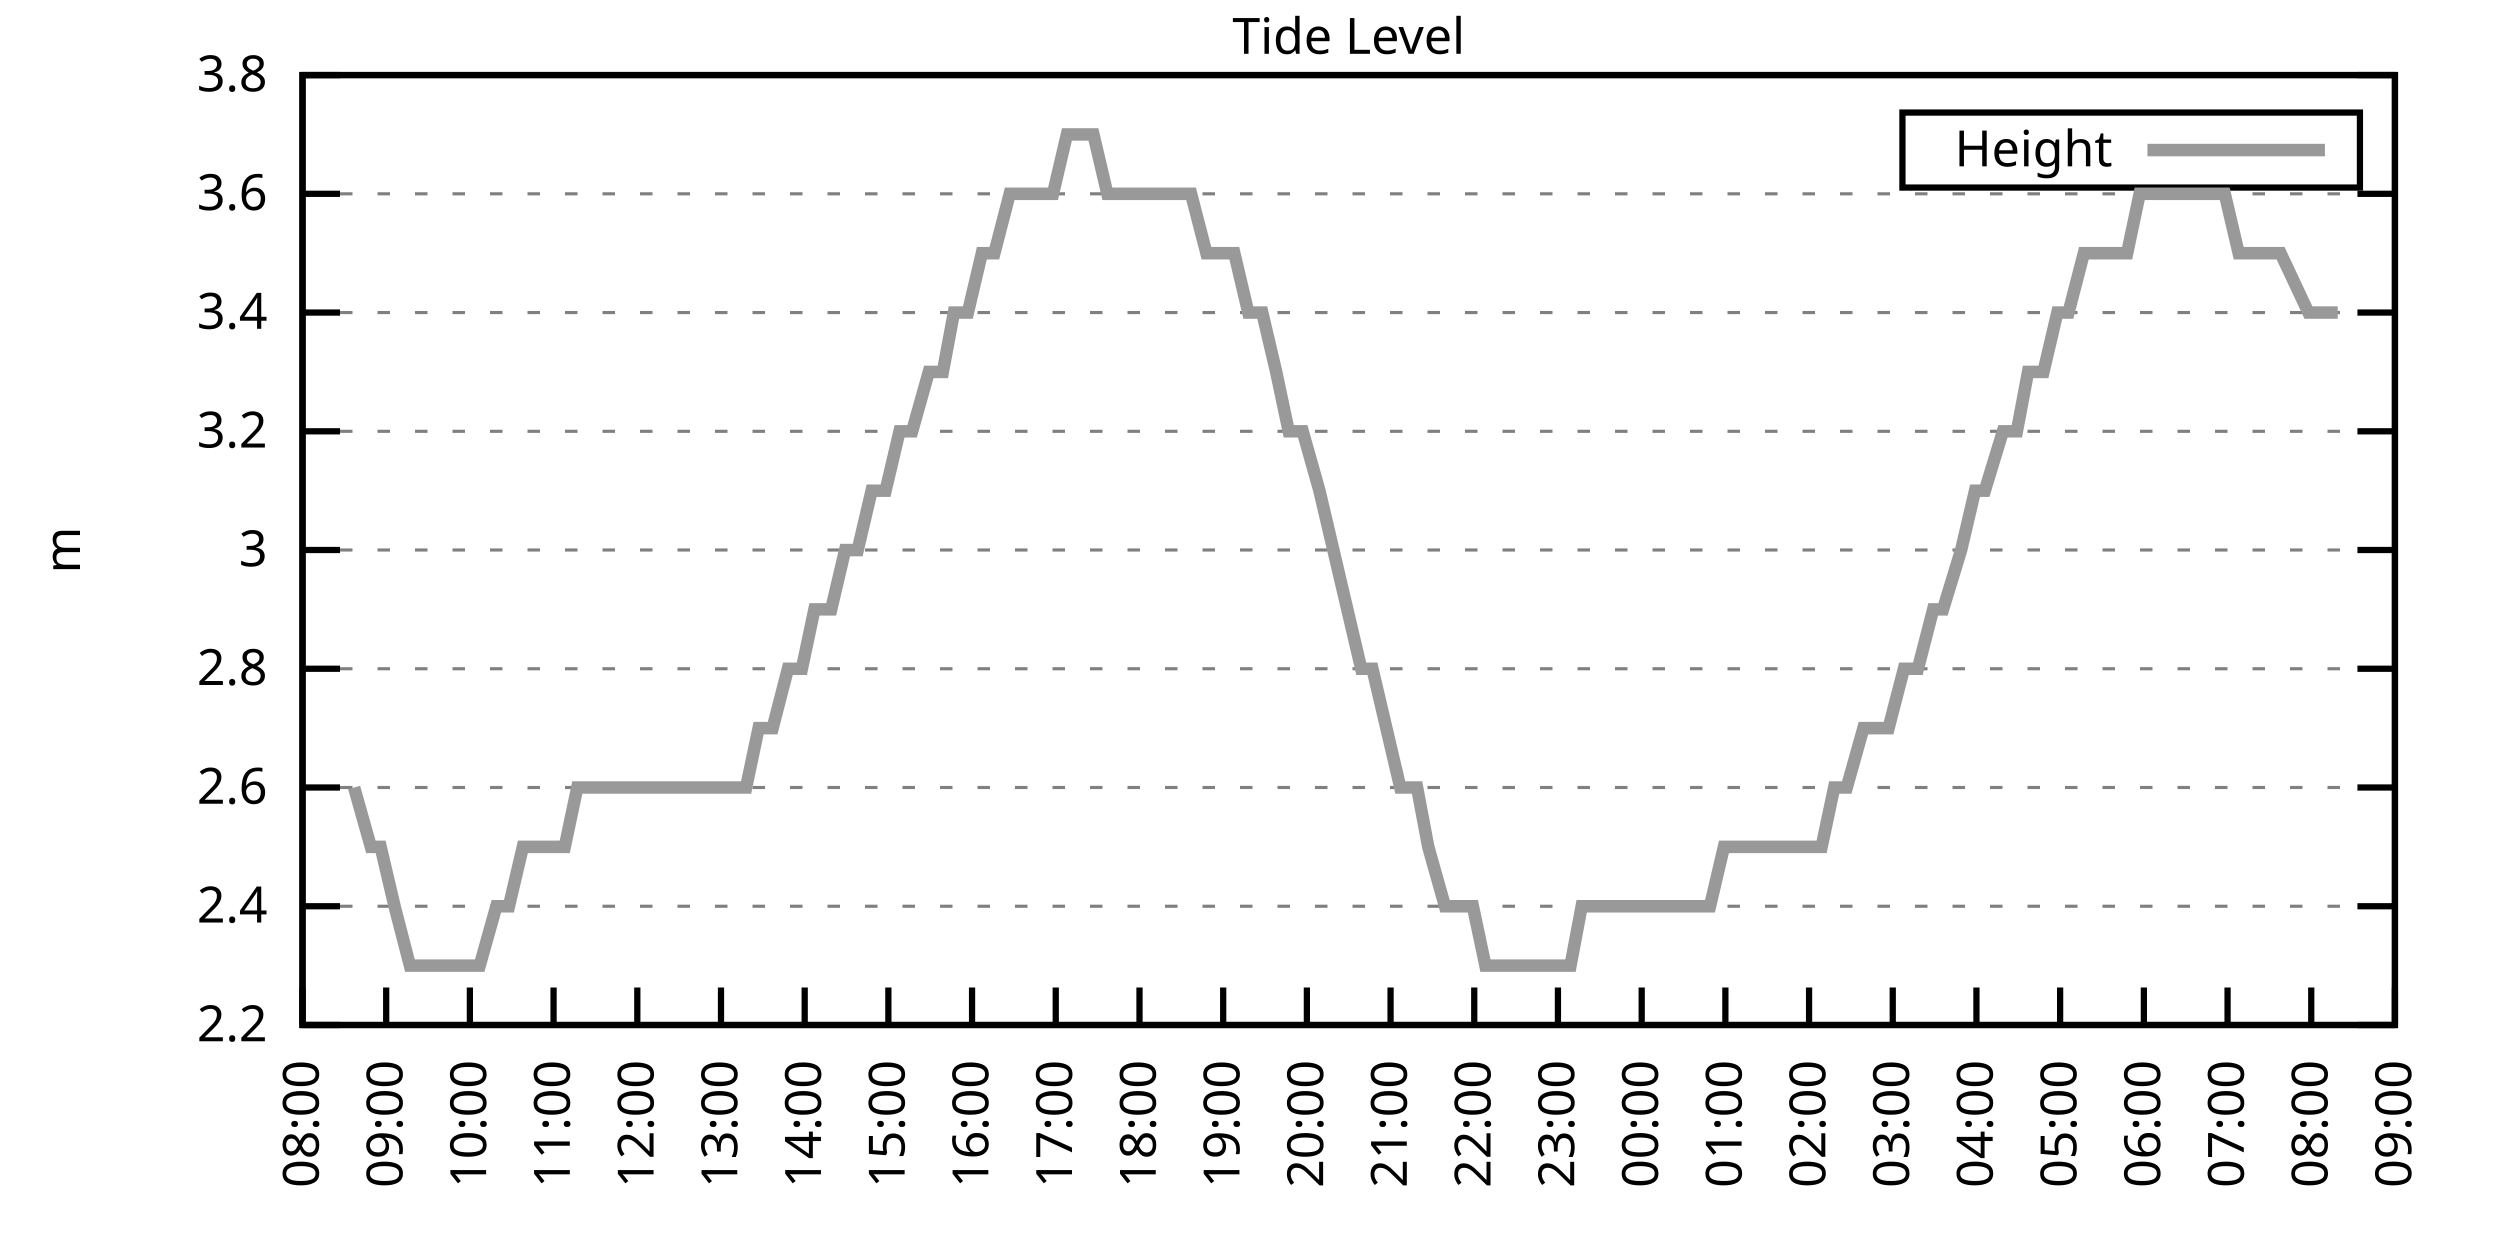
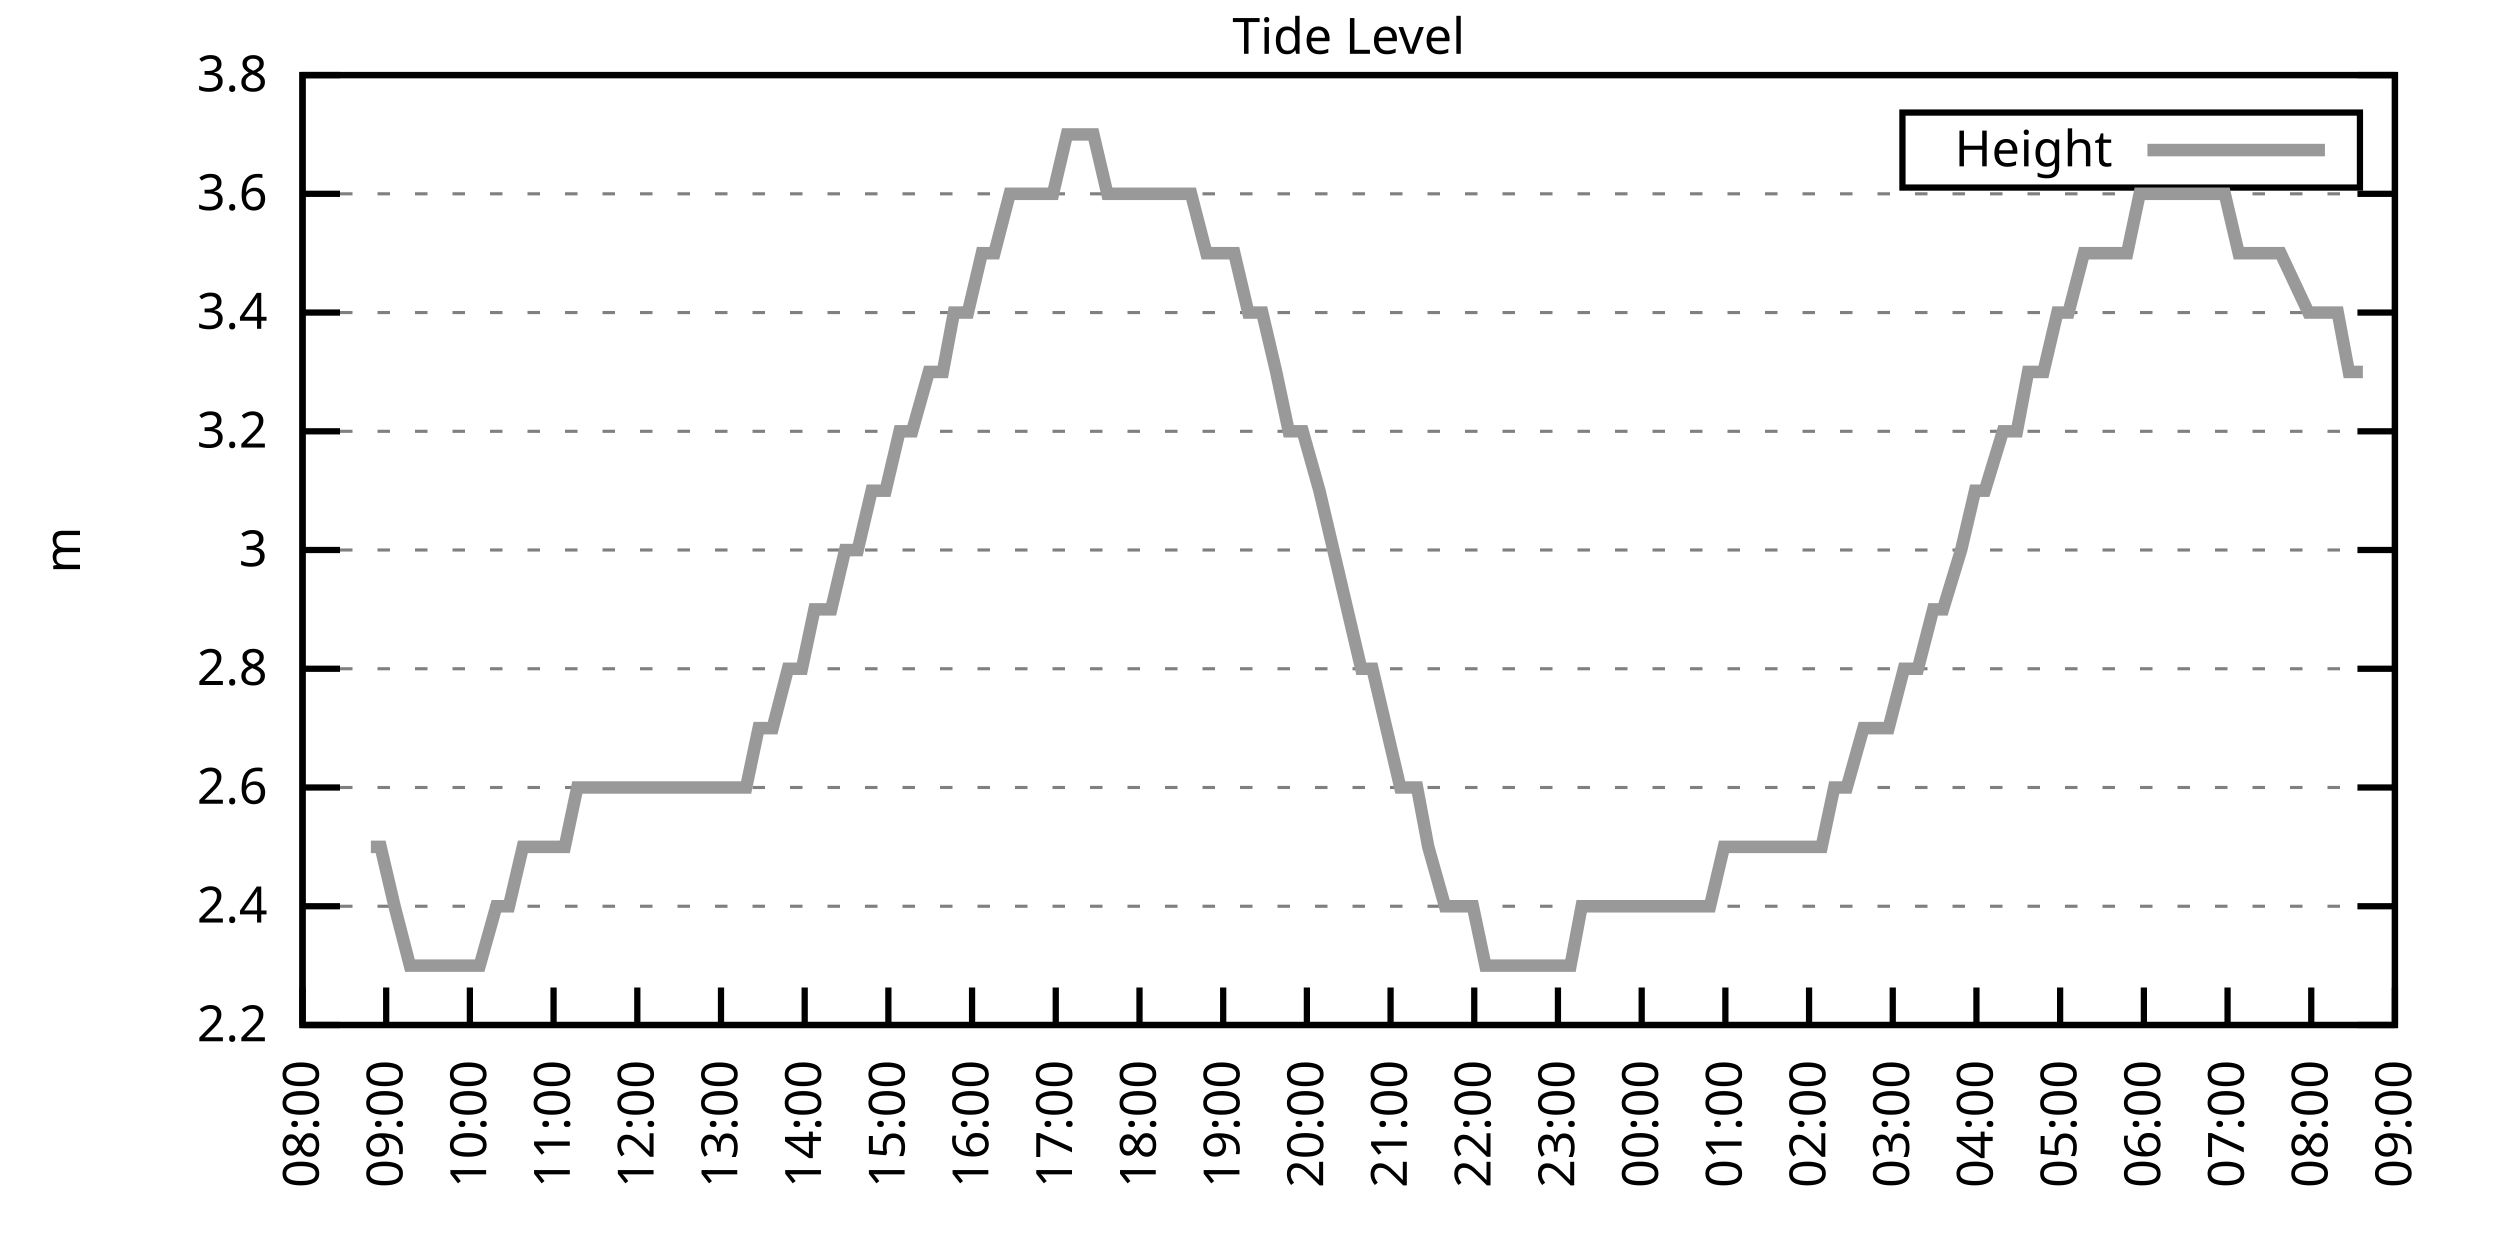
<svg xmlns="http://www.w3.org/2000/svg" xmlns:xlink="http://www.w3.org/1999/xlink" width="400" height="200" viewBox="0 0 400 200">
  <g id="gnuplot_canvas">
    <rect x="0" y="0" width="400" height="200" fill="none" />
    <defs>
      <circle id="gpDot" r="0.5" stroke-width="0.5" stroke="currentColor" />
      <path id="gpPt0" stroke-width="0.333" stroke="currentColor" d="M-1,0 h2 M0,-1 v2" />
      <path id="gpPt1" stroke-width="0.333" stroke="currentColor" d="M-1,-1 L1,1 M1,-1 L-1,1" />
      <path id="gpPt2" stroke-width="0.333" stroke="currentColor" d="M-1,0 L1,0 M0,-1 L0,1 M-1,-1 L1,1 M-1,1 L1,-1" />
      <rect id="gpPt3" stroke-width="0.333" stroke="currentColor" x="-1" y="-1" width="2" height="2" />
      <rect id="gpPt4" stroke-width="0.333" stroke="currentColor" fill="currentColor" x="-1" y="-1" width="2" height="2" />
      <circle id="gpPt5" stroke-width="0.333" stroke="currentColor" cx="0" cy="0" r="1" />
      <use xlink:href="#gpPt5" id="gpPt6" fill="currentColor" stroke="none" />
      <path id="gpPt7" stroke-width="0.333" stroke="currentColor" d="M0,-1.33 L-1.33,0.67 L1.33,0.67 z" />
      <use xlink:href="#gpPt7" id="gpPt8" fill="currentColor" stroke="none" />
      <use xlink:href="#gpPt7" id="gpPt9" stroke="currentColor" transform="rotate(180)" />
      <use xlink:href="#gpPt9" id="gpPt10" fill="currentColor" stroke="none" />
      <use xlink:href="#gpPt3" id="gpPt11" stroke="currentColor" transform="rotate(45)" />
      <use xlink:href="#gpPt11" id="gpPt12" fill="currentColor" stroke="none" />
      <path id="gpPt13" stroke-width="0.333" stroke="currentColor" d="M0,1.330 L1.265,0.411 L0.782,-1.067 L-0.782,-1.076 L-1.265,0.411 z" />
      <use xlink:href="#gpPt13" id="gpPt14" fill="currentColor" stroke="none" />
      <filter id="textbox" filterUnits="objectBoundingBox" x="0" y="0" height="1" width="1">
        <feFlood flood-color="white" flood-opacity="1" result="bgnd" />
        <feComposite in="SourceGraphic" in2="bgnd" operator="atop" />
      </filter>
      <filter id="greybox" filterUnits="objectBoundingBox" x="0" y="0" height="1" width="1">
        <feFlood flood-color="lightgrey" flood-opacity="1" result="grey" />
        <feComposite in="SourceGraphic" in2="grey" operator="atop" />
      </filter>
    </defs>
    <g fill="none" color="white" stroke="currentColor" stroke-width="1.00" stroke-linecap="butt" stroke-linejoin="miter">
</g>
    <g fill="none" color="black" stroke="currentColor" stroke-width="1.00" stroke-linecap="butt" stroke-linejoin="miter">
      <g stroke="none" shape-rendering="crispEdges">
        <polygon fill="rgb(255, 255, 255)" points="48.40,164.00 383.18,164.00 383.18,12.02 48.40,12.02 " />
      </g>
    </g>
    <g fill="none" color="black" stroke="currentColor" stroke-width="1.00" stroke-linecap="butt" stroke-linejoin="miter">
</g>
    <g fill="none" color="black" stroke="black" stroke-width="0.50" stroke-linecap="butt" stroke-linejoin="miter">
</g>
    <g fill="none" color="gray" stroke="currentColor" stroke-width="0.50" stroke-linecap="butt" stroke-linejoin="miter">
      <path stroke="gray" stroke-dasharray="2,4" class="gridline" d="M48.40,164.00 L383.19,164.00  " />
    </g>
    <g fill="none" color="gray" stroke="gray" stroke-width="1.00" stroke-linecap="butt" stroke-linejoin="miter">
</g>
    <g fill="none" color="black" stroke="currentColor" stroke-width="1.00" stroke-linecap="butt" stroke-linejoin="miter">
      <path stroke="black" d="M48.40,164.00 L54.40,164.00 M383.19,164.00 L377.19,164.00  " />
      <g transform="translate(42.80,166.60)" stroke="none" fill="black" font-family="Sans" font-size="8.00" text-anchor="end">
        <text>
          <tspan font-family="Sans"> 2.2</tspan>
        </text>
      </g>
    </g>
    <g fill="none" color="black" stroke="currentColor" stroke-width="1.00" stroke-linecap="butt" stroke-linejoin="miter">
</g>
    <g fill="none" color="black" stroke="black" stroke-width="0.50" stroke-linecap="butt" stroke-linejoin="miter">
</g>
    <g fill="none" color="gray" stroke="currentColor" stroke-width="0.50" stroke-linecap="butt" stroke-linejoin="miter">
      <path stroke="gray" stroke-dasharray="2,4" class="gridline" d="M48.40,145.00 L383.19,145.00  " />
    </g>
    <g fill="none" color="gray" stroke="gray" stroke-width="1.00" stroke-linecap="butt" stroke-linejoin="miter">
</g>
    <g fill="none" color="black" stroke="currentColor" stroke-width="1.00" stroke-linecap="butt" stroke-linejoin="miter">
      <path stroke="black" d="M48.40,145.00 L54.40,145.00 M383.19,145.00 L377.19,145.00  " />
      <g transform="translate(42.80,147.60)" stroke="none" fill="black" font-family="Sans" font-size="8.00" text-anchor="end">
        <text>
          <tspan font-family="Sans"> 2.4</tspan>
        </text>
      </g>
    </g>
    <g fill="none" color="black" stroke="currentColor" stroke-width="1.00" stroke-linecap="butt" stroke-linejoin="miter">
</g>
    <g fill="none" color="black" stroke="black" stroke-width="0.50" stroke-linecap="butt" stroke-linejoin="miter">
</g>
    <g fill="none" color="gray" stroke="currentColor" stroke-width="0.50" stroke-linecap="butt" stroke-linejoin="miter">
      <path stroke="gray" stroke-dasharray="2,4" class="gridline" d="M48.40,126.00 L383.19,126.00  " />
    </g>
    <g fill="none" color="gray" stroke="gray" stroke-width="1.00" stroke-linecap="butt" stroke-linejoin="miter">
</g>
    <g fill="none" color="black" stroke="currentColor" stroke-width="1.00" stroke-linecap="butt" stroke-linejoin="miter">
      <path stroke="black" d="M48.40,126.00 L54.40,126.00 M383.19,126.00 L377.19,126.00  " />
      <g transform="translate(42.80,128.60)" stroke="none" fill="black" font-family="Sans" font-size="8.00" text-anchor="end">
        <text>
          <tspan font-family="Sans"> 2.6</tspan>
        </text>
      </g>
    </g>
    <g fill="none" color="black" stroke="currentColor" stroke-width="1.00" stroke-linecap="butt" stroke-linejoin="miter">
</g>
    <g fill="none" color="black" stroke="black" stroke-width="0.50" stroke-linecap="butt" stroke-linejoin="miter">
</g>
    <g fill="none" color="gray" stroke="currentColor" stroke-width="0.50" stroke-linecap="butt" stroke-linejoin="miter">
      <path stroke="gray" stroke-dasharray="2,4" class="gridline" d="M48.40,107.00 L383.19,107.00  " />
    </g>
    <g fill="none" color="gray" stroke="gray" stroke-width="1.00" stroke-linecap="butt" stroke-linejoin="miter">
</g>
    <g fill="none" color="black" stroke="currentColor" stroke-width="1.00" stroke-linecap="butt" stroke-linejoin="miter">
      <path stroke="black" d="M48.40,107.00 L54.40,107.00 M383.19,107.00 L377.19,107.00  " />
      <g transform="translate(42.80,109.60)" stroke="none" fill="black" font-family="Sans" font-size="8.00" text-anchor="end">
        <text>
          <tspan font-family="Sans"> 2.8</tspan>
        </text>
      </g>
    </g>
    <g fill="none" color="black" stroke="currentColor" stroke-width="1.00" stroke-linecap="butt" stroke-linejoin="miter">
</g>
    <g fill="none" color="black" stroke="black" stroke-width="0.50" stroke-linecap="butt" stroke-linejoin="miter">
</g>
    <g fill="none" color="gray" stroke="currentColor" stroke-width="0.50" stroke-linecap="butt" stroke-linejoin="miter">
      <path stroke="gray" stroke-dasharray="2,4" class="gridline" d="M48.40,88.00 L383.19,88.00  " />
    </g>
    <g fill="none" color="gray" stroke="gray" stroke-width="1.00" stroke-linecap="butt" stroke-linejoin="miter">
</g>
    <g fill="none" color="black" stroke="currentColor" stroke-width="1.00" stroke-linecap="butt" stroke-linejoin="miter">
      <path stroke="black" d="M48.40,88.00 L54.40,88.00 M383.19,88.00 L377.19,88.00  " />
      <g transform="translate(42.80,90.60)" stroke="none" fill="black" font-family="Sans" font-size="8.00" text-anchor="end">
        <text>
          <tspan font-family="Sans"> 3</tspan>
        </text>
      </g>
    </g>
    <g fill="none" color="black" stroke="currentColor" stroke-width="1.00" stroke-linecap="butt" stroke-linejoin="miter">
</g>
    <g fill="none" color="black" stroke="black" stroke-width="0.50" stroke-linecap="butt" stroke-linejoin="miter">
</g>
    <g fill="none" color="gray" stroke="currentColor" stroke-width="0.50" stroke-linecap="butt" stroke-linejoin="miter">
      <path stroke="gray" stroke-dasharray="2,4" class="gridline" d="M48.40,69.01 L383.19,69.01  " />
    </g>
    <g fill="none" color="gray" stroke="gray" stroke-width="1.00" stroke-linecap="butt" stroke-linejoin="miter">
</g>
    <g fill="none" color="black" stroke="currentColor" stroke-width="1.00" stroke-linecap="butt" stroke-linejoin="miter">
      <path stroke="black" d="M48.40,69.01 L54.40,69.01 M383.19,69.01 L377.19,69.01  " />
      <g transform="translate(42.80,71.61)" stroke="none" fill="black" font-family="Sans" font-size="8.00" text-anchor="end">
        <text>
          <tspan font-family="Sans"> 3.2</tspan>
        </text>
      </g>
    </g>
    <g fill="none" color="black" stroke="currentColor" stroke-width="1.00" stroke-linecap="butt" stroke-linejoin="miter">
</g>
    <g fill="none" color="black" stroke="black" stroke-width="0.50" stroke-linecap="butt" stroke-linejoin="miter">
</g>
    <g fill="none" color="gray" stroke="currentColor" stroke-width="0.50" stroke-linecap="butt" stroke-linejoin="miter">
      <path stroke="gray" stroke-dasharray="2,4" class="gridline" d="M48.40,50.01 L383.19,50.01  " />
    </g>
    <g fill="none" color="gray" stroke="gray" stroke-width="1.00" stroke-linecap="butt" stroke-linejoin="miter">
</g>
    <g fill="none" color="black" stroke="currentColor" stroke-width="1.00" stroke-linecap="butt" stroke-linejoin="miter">
      <path stroke="black" d="M48.40,50.01 L54.40,50.01 M383.19,50.01 L377.19,50.01  " />
      <g transform="translate(42.80,52.61)" stroke="none" fill="black" font-family="Sans" font-size="8.00" text-anchor="end">
        <text>
          <tspan font-family="Sans"> 3.4</tspan>
        </text>
      </g>
    </g>
    <g fill="none" color="black" stroke="currentColor" stroke-width="1.00" stroke-linecap="butt" stroke-linejoin="miter">
</g>
    <g fill="none" color="black" stroke="black" stroke-width="0.50" stroke-linecap="butt" stroke-linejoin="miter">
</g>
    <g fill="none" color="gray" stroke="currentColor" stroke-width="0.50" stroke-linecap="butt" stroke-linejoin="miter">
      <path stroke="gray" stroke-dasharray="2,4" class="gridline" d="M48.40,31.01 L383.19,31.01  " />
    </g>
    <g fill="none" color="gray" stroke="gray" stroke-width="1.00" stroke-linecap="butt" stroke-linejoin="miter">
</g>
    <g fill="none" color="black" stroke="currentColor" stroke-width="1.00" stroke-linecap="butt" stroke-linejoin="miter">
      <path stroke="black" d="M48.40,31.01 L54.40,31.01 M383.19,31.01 L377.19,31.01  " />
      <g transform="translate(42.80,33.61)" stroke="none" fill="black" font-family="Sans" font-size="8.00" text-anchor="end">
        <text>
          <tspan font-family="Sans"> 3.6</tspan>
        </text>
      </g>
    </g>
    <g fill="none" color="black" stroke="currentColor" stroke-width="1.00" stroke-linecap="butt" stroke-linejoin="miter">
</g>
    <g fill="none" color="black" stroke="black" stroke-width="0.50" stroke-linecap="butt" stroke-linejoin="miter">
</g>
    <g fill="none" color="gray" stroke="currentColor" stroke-width="0.50" stroke-linecap="butt" stroke-linejoin="miter">
      <path stroke="gray" stroke-dasharray="2,4" class="gridline" d="M48.40,12.01 L383.19,12.01  " />
    </g>
    <g fill="none" color="gray" stroke="gray" stroke-width="1.00" stroke-linecap="butt" stroke-linejoin="miter">
</g>
    <g fill="none" color="black" stroke="currentColor" stroke-width="1.00" stroke-linecap="butt" stroke-linejoin="miter">
      <path stroke="black" d="M48.40,12.01 L54.40,12.01 M383.19,12.01 L377.19,12.01  " />
      <g transform="translate(42.80,14.61)" stroke="none" fill="black" font-family="Sans" font-size="8.00" text-anchor="end">
        <text>
          <tspan font-family="Sans"> 3.8</tspan>
        </text>
      </g>
    </g>
    <g fill="none" color="black" stroke="currentColor" stroke-width="1.00" stroke-linecap="butt" stroke-linejoin="miter">
      <path stroke="black" d="M48.40,164.00 L48.40,158.00  " />
      <g transform="translate(51.00,169.60) rotate(270.00)" stroke="none" fill="black" font-family="Sans" font-size="8.00" text-anchor="end">
        <text>
          <tspan font-family="Sans">08:00</tspan>
        </text>
      </g>
    </g>
    <g fill="none" color="black" stroke="currentColor" stroke-width="1.00" stroke-linecap="butt" stroke-linejoin="miter">
      <path stroke="black" d="M61.79,164.00 L61.79,158.00  " />
      <g transform="translate(64.39,169.60) rotate(270.00)" stroke="none" fill="black" font-family="Sans" font-size="8.00" text-anchor="end">
        <text>
          <tspan font-family="Sans">09:00</tspan>
        </text>
      </g>
    </g>
    <g fill="none" color="black" stroke="currentColor" stroke-width="1.00" stroke-linecap="butt" stroke-linejoin="miter">
      <path stroke="black" d="M75.18,164.00 L75.18,158.00  " />
      <g transform="translate(77.78,169.60) rotate(270.00)" stroke="none" fill="black" font-family="Sans" font-size="8.00" text-anchor="end">
        <text>
          <tspan font-family="Sans">10:00</tspan>
        </text>
      </g>
    </g>
    <g fill="none" color="black" stroke="currentColor" stroke-width="1.00" stroke-linecap="butt" stroke-linejoin="miter">
      <path stroke="black" d="M88.57,164.00 L88.57,158.00  " />
      <g transform="translate(91.17,169.60) rotate(270.00)" stroke="none" fill="black" font-family="Sans" font-size="8.00" text-anchor="end">
        <text>
          <tspan font-family="Sans">11:00</tspan>
        </text>
      </g>
    </g>
    <g fill="none" color="black" stroke="currentColor" stroke-width="1.00" stroke-linecap="butt" stroke-linejoin="miter">
      <path stroke="black" d="M101.97,164.00 L101.97,158.00  " />
      <g transform="translate(104.57,169.60) rotate(270.00)" stroke="none" fill="black" font-family="Sans" font-size="8.00" text-anchor="end">
        <text>
          <tspan font-family="Sans">12:00</tspan>
        </text>
      </g>
    </g>
    <g fill="none" color="black" stroke="currentColor" stroke-width="1.00" stroke-linecap="butt" stroke-linejoin="miter">
      <path stroke="black" d="M115.36,164.00 L115.36,158.00  " />
      <g transform="translate(117.96,169.60) rotate(270.00)" stroke="none" fill="black" font-family="Sans" font-size="8.00" text-anchor="end">
        <text>
          <tspan font-family="Sans">13:00</tspan>
        </text>
      </g>
    </g>
    <g fill="none" color="black" stroke="currentColor" stroke-width="1.00" stroke-linecap="butt" stroke-linejoin="miter">
      <path stroke="black" d="M128.75,164.00 L128.75,158.00  " />
      <g transform="translate(131.35,169.60) rotate(270.00)" stroke="none" fill="black" font-family="Sans" font-size="8.00" text-anchor="end">
        <text>
          <tspan font-family="Sans">14:00</tspan>
        </text>
      </g>
    </g>
    <g fill="none" color="black" stroke="currentColor" stroke-width="1.00" stroke-linecap="butt" stroke-linejoin="miter">
      <path stroke="black" d="M142.14,164.00 L142.14,158.00  " />
      <g transform="translate(144.74,169.60) rotate(270.00)" stroke="none" fill="black" font-family="Sans" font-size="8.00" text-anchor="end">
        <text>
          <tspan font-family="Sans">15:00</tspan>
        </text>
      </g>
    </g>
    <g fill="none" color="black" stroke="currentColor" stroke-width="1.00" stroke-linecap="butt" stroke-linejoin="miter">
      <path stroke="black" d="M155.53,164.00 L155.53,158.00  " />
      <g transform="translate(158.13,169.60) rotate(270.00)" stroke="none" fill="black" font-family="Sans" font-size="8.00" text-anchor="end">
        <text>
          <tspan font-family="Sans">16:00</tspan>
        </text>
      </g>
    </g>
    <g fill="none" color="black" stroke="currentColor" stroke-width="1.00" stroke-linecap="butt" stroke-linejoin="miter">
      <path stroke="black" d="M168.92,164.00 L168.92,158.00  " />
      <g transform="translate(171.52,169.60) rotate(270.00)" stroke="none" fill="black" font-family="Sans" font-size="8.00" text-anchor="end">
        <text>
          <tspan font-family="Sans">17:00</tspan>
        </text>
      </g>
    </g>
    <g fill="none" color="black" stroke="currentColor" stroke-width="1.00" stroke-linecap="butt" stroke-linejoin="miter">
      <path stroke="black" d="M182.32,164.00 L182.32,158.00  " />
      <g transform="translate(184.92,169.60) rotate(270.00)" stroke="none" fill="black" font-family="Sans" font-size="8.00" text-anchor="end">
        <text>
          <tspan font-family="Sans">18:00</tspan>
        </text>
      </g>
    </g>
    <g fill="none" color="black" stroke="currentColor" stroke-width="1.00" stroke-linecap="butt" stroke-linejoin="miter">
      <path stroke="black" d="M195.71,164.00 L195.71,158.00  " />
      <g transform="translate(198.31,169.60) rotate(270.00)" stroke="none" fill="black" font-family="Sans" font-size="8.00" text-anchor="end">
        <text>
          <tspan font-family="Sans">19:00</tspan>
        </text>
      </g>
    </g>
    <g fill="none" color="black" stroke="currentColor" stroke-width="1.00" stroke-linecap="butt" stroke-linejoin="miter">
      <path stroke="black" d="M209.10,164.00 L209.10,158.00  " />
      <g transform="translate(211.70,169.60) rotate(270.00)" stroke="none" fill="black" font-family="Sans" font-size="8.00" text-anchor="end">
        <text>
          <tspan font-family="Sans">20:00</tspan>
        </text>
      </g>
    </g>
    <g fill="none" color="black" stroke="currentColor" stroke-width="1.00" stroke-linecap="butt" stroke-linejoin="miter">
      <path stroke="black" d="M222.49,164.00 L222.49,158.00  " />
      <g transform="translate(225.09,169.60) rotate(270.00)" stroke="none" fill="black" font-family="Sans" font-size="8.00" text-anchor="end">
        <text>
          <tspan font-family="Sans">21:00</tspan>
        </text>
      </g>
    </g>
    <g fill="none" color="black" stroke="currentColor" stroke-width="1.00" stroke-linecap="butt" stroke-linejoin="miter">
      <path stroke="black" d="M235.88,164.00 L235.88,158.00  " />
      <g transform="translate(238.48,169.60) rotate(270.00)" stroke="none" fill="black" font-family="Sans" font-size="8.00" text-anchor="end">
        <text>
          <tspan font-family="Sans">22:00</tspan>
        </text>
      </g>
    </g>
    <g fill="none" color="black" stroke="currentColor" stroke-width="1.00" stroke-linecap="butt" stroke-linejoin="miter">
      <path stroke="black" d="M249.27,164.00 L249.27,158.00  " />
      <g transform="translate(251.87,169.60) rotate(270.00)" stroke="none" fill="black" font-family="Sans" font-size="8.00" text-anchor="end">
        <text>
          <tspan font-family="Sans">23:00</tspan>
        </text>
      </g>
    </g>
    <g fill="none" color="black" stroke="currentColor" stroke-width="1.00" stroke-linecap="butt" stroke-linejoin="miter">
      <path stroke="black" d="M262.67,164.00 L262.67,158.00  " />
      <g transform="translate(265.27,169.60) rotate(270.00)" stroke="none" fill="black" font-family="Sans" font-size="8.00" text-anchor="end">
        <text>
          <tspan font-family="Sans">00:00</tspan>
        </text>
      </g>
    </g>
    <g fill="none" color="black" stroke="currentColor" stroke-width="1.00" stroke-linecap="butt" stroke-linejoin="miter">
      <path stroke="black" d="M276.06,164.00 L276.06,158.00  " />
      <g transform="translate(278.66,169.60) rotate(270.00)" stroke="none" fill="black" font-family="Sans" font-size="8.00" text-anchor="end">
        <text>
          <tspan font-family="Sans">01:00</tspan>
        </text>
      </g>
    </g>
    <g fill="none" color="black" stroke="currentColor" stroke-width="1.00" stroke-linecap="butt" stroke-linejoin="miter">
      <path stroke="black" d="M289.45,164.00 L289.45,158.00  " />
      <g transform="translate(292.05,169.60) rotate(270.00)" stroke="none" fill="black" font-family="Sans" font-size="8.00" text-anchor="end">
        <text>
          <tspan font-family="Sans">02:00</tspan>
        </text>
      </g>
    </g>
    <g fill="none" color="black" stroke="currentColor" stroke-width="1.00" stroke-linecap="butt" stroke-linejoin="miter">
      <path stroke="black" d="M302.84,164.00 L302.84,158.00  " />
      <g transform="translate(305.44,169.60) rotate(270.00)" stroke="none" fill="black" font-family="Sans" font-size="8.00" text-anchor="end">
        <text>
          <tspan font-family="Sans">03:00</tspan>
        </text>
      </g>
    </g>
    <g fill="none" color="black" stroke="currentColor" stroke-width="1.00" stroke-linecap="butt" stroke-linejoin="miter">
      <path stroke="black" d="M316.23,164.00 L316.23,158.00  " />
      <g transform="translate(318.83,169.60) rotate(270.00)" stroke="none" fill="black" font-family="Sans" font-size="8.00" text-anchor="end">
        <text>
          <tspan font-family="Sans">04:00</tspan>
        </text>
      </g>
    </g>
    <g fill="none" color="black" stroke="currentColor" stroke-width="1.00" stroke-linecap="butt" stroke-linejoin="miter">
      <path stroke="black" d="M329.62,164.00 L329.62,158.00  " />
      <g transform="translate(332.22,169.60) rotate(270.00)" stroke="none" fill="black" font-family="Sans" font-size="8.00" text-anchor="end">
        <text>
          <tspan font-family="Sans">05:00</tspan>
        </text>
      </g>
    </g>
    <g fill="none" color="black" stroke="currentColor" stroke-width="1.00" stroke-linecap="butt" stroke-linejoin="miter">
      <path stroke="black" d="M343.02,164.00 L343.02,158.00  " />
      <g transform="translate(345.62,169.60) rotate(270.00)" stroke="none" fill="black" font-family="Sans" font-size="8.00" text-anchor="end">
        <text>
          <tspan font-family="Sans">06:00</tspan>
        </text>
      </g>
    </g>
    <g fill="none" color="black" stroke="currentColor" stroke-width="1.00" stroke-linecap="butt" stroke-linejoin="miter">
      <path stroke="black" d="M356.41,164.00 L356.41,158.00  " />
      <g transform="translate(359.01,169.60) rotate(270.00)" stroke="none" fill="black" font-family="Sans" font-size="8.00" text-anchor="end">
        <text>
          <tspan font-family="Sans">07:00</tspan>
        </text>
      </g>
    </g>
    <g fill="none" color="black" stroke="currentColor" stroke-width="1.00" stroke-linecap="butt" stroke-linejoin="miter">
      <path stroke="black" d="M369.80,164.00 L369.80,158.00  " />
      <g transform="translate(372.40,169.60) rotate(270.00)" stroke="none" fill="black" font-family="Sans" font-size="8.00" text-anchor="end">
        <text>
          <tspan font-family="Sans">08:00</tspan>
        </text>
      </g>
    </g>
    <g fill="none" color="black" stroke="currentColor" stroke-width="1.00" stroke-linecap="butt" stroke-linejoin="miter">
      <path stroke="black" d="M383.19,164.00 L383.19,158.00  " />
      <g transform="translate(385.79,169.60) rotate(270.00)" stroke="none" fill="black" font-family="Sans" font-size="8.00" text-anchor="end">
        <text>
          <tspan font-family="Sans">09:00</tspan>
        </text>
      </g>
    </g>
    <g fill="none" color="black" stroke="currentColor" stroke-width="1.00" stroke-linecap="butt" stroke-linejoin="miter">
</g>
    <g fill="none" color="black" stroke="currentColor" stroke-width="1.00" stroke-linecap="butt" stroke-linejoin="miter">
      <path stroke="black" d="M48.40,12.01 L48.40,164.00 L383.19,164.00 L383.19,12.01 L48.40,12.01 Z  " />
    </g>
    <g fill="none" color="black" stroke="currentColor" stroke-width="1.00" stroke-linecap="butt" stroke-linejoin="miter">
</g>
    <g fill="none" color="black" stroke="currentColor" stroke-width="1.00" stroke-linecap="butt" stroke-linejoin="miter">
      <path stroke="black" d="M304.39,30.01 L304.39,18.01 L377.59,18.01 L377.59,30.01 L304.39,30.01 Z  " />
    </g>
    <g id="Tide_level_plot_1">
      <g fill="none" color="white" stroke="black" stroke-width="2.00" stroke-linecap="butt" stroke-linejoin="miter">
</g>
      <g fill="none" color="black" stroke="currentColor" stroke-width="2.00" stroke-linecap="butt" stroke-linejoin="miter">
        <g transform="translate(337.99,26.61)" stroke="none" fill="black" font-family="Sans" font-size="8.00" text-anchor="end">
          <text>
            <tspan font-family="Sans">Height</tspan>
          </text>
        </g>
      </g>
      <g fill="none" color="black" stroke="currentColor" stroke-width="2.00" stroke-linecap="butt" stroke-linejoin="miter">
-         <path stroke="rgb(153, 153, 153)" d="M343.59,24.01 L371.99,24.01 M56.66,126.00 L59.34,135.50 L60.90,135.50 L63.13,145.00 L65.59,154.50 L67.59,154.50   L70.05,154.50 L72.73,154.50 L74.51,154.50 L76.75,154.50 L79.42,145.00 L81.43,145.00 L83.66,135.50 L86.12,135.50   L88.35,135.50 L90.36,135.50 L92.37,126.00 L95.05,126.00 L97.28,126.00 L99.51,126.00 L101.52,126.00 L103.75,126.00   L105.98,126.00 L107.77,126.00 L110.67,126.00 L112.68,126.00 L114.69,126.00 L117.14,126.00 L119.38,126.00 L121.38,116.50   L123.62,116.50 L126.07,107.00 L128.30,107.00 L130.31,97.50 L132.99,97.50 L135.22,88.01 L137.23,88.01 L139.46,78.51   L141.69,78.51 L143.93,69.01 L145.94,69.01 L148.61,59.51 L150.85,59.51 L152.63,50.01 L154.86,50.01 L157.10,40.51   L159.10,40.51 L161.56,31.01 L163.79,31.01 L166.25,31.01 L168.48,31.01 L170.71,21.51 L172.72,21.51 L174.95,21.51   L177.18,31.01 L179.64,31.01 L181.42,31.01 L184.32,31.01 L186.56,31.01 L188.79,31.01 L190.57,31.01 L193.03,40.51   L195.26,40.51 L197.49,40.51 L199.73,50.01 L201.96,50.01 L204.19,59.51 L206.20,69.01 L208.43,69.01 L211.11,78.51   L213.34,88.01 L215.57,97.50 L217.80,107.00 L219.59,107.00 L221.82,116.50 L224.05,126.00 L226.73,126.00 L228.52,135.50   L231.20,145.00 L232.98,145.00 L235.66,145.00 L237.67,154.50 L239.68,154.50 L242.36,154.50 L244.59,154.50 L246.60,154.50   L249.05,154.50 L251.28,154.50 L253.07,145.00 L255.75,145.00 L257.76,145.00 L259.99,145.00 L264.67,145.00 L266.68,145.00   L268.92,145.00 L270.92,145.00 L273.60,145.00 L275.83,135.50 L277.62,135.50 L279.63,135.50 L281.86,135.50 L284.54,135.50   L286.32,135.50 L288.78,135.50 L291.46,135.50 L293.47,126.00 L295.48,126.00 L298.15,116.50 L299.72,116.50 L302.17,116.50   L304.63,107.00 L306.86,107.00 L309.31,97.50 L310.88,97.50 L313.78,88.01 L316.01,78.51 L317.57,78.51 L320.47,69.01   L322.70,69.01 L324.49,59.51 L326.95,59.51 L329.18,50.01 L330.96,50.01 L333.42,40.51 L336.10,40.51 L338.33,40.51   L340.34,40.51 L342.35,31.01 L344.80,31.01 L347.26,31.01 L349.26,31.01 L351.72,31.01 L353.73,31.01 L355.96,31.01   L358.19,40.51 L360.65,40.51 L362.88,40.51 L364.89,40.51 L369.35,50.01 L371.36,50.01 L374.04,50.01  " />
+         <path stroke="rgb(153, 153, 153)" d="M343.59,24.01 L371.99,24.01 M59.34,135.50 L60.90,135.50 L63.13,145.00 L65.59,154.50 L67.59,154.50 L70.05,154.50   L72.73,154.50 L74.51,154.50 L76.75,154.50 L79.42,145.00 L81.43,145.00 L83.66,135.50 L86.12,135.50 L88.35,135.50   L90.36,135.50 L92.37,126.00 L95.05,126.00 L97.28,126.00 L99.51,126.00 L101.52,126.00 L103.75,126.00 L105.98,126.00   L107.77,126.00 L110.67,126.00 L112.68,126.00 L114.69,126.00 L117.14,126.00 L119.38,126.00 L121.38,116.50 L123.62,116.50   L126.07,107.00 L128.30,107.00 L130.31,97.50 L132.99,97.50 L135.22,88.01 L137.23,88.01 L139.46,78.51 L141.69,78.51   L143.93,69.01 L145.94,69.01 L148.61,59.51 L150.85,59.51 L152.63,50.01 L154.86,50.01 L157.10,40.51 L159.10,40.51   L161.56,31.01 L163.79,31.01 L166.25,31.01 L168.48,31.01 L170.71,21.51 L172.72,21.51 L174.95,21.51 L177.18,31.01   L179.64,31.01 L181.42,31.01 L184.32,31.01 L186.56,31.01 L188.79,31.01 L190.57,31.01 L193.03,40.51 L195.26,40.51   L197.49,40.51 L199.73,50.01 L201.96,50.01 L204.19,59.51 L206.20,69.01 L208.43,69.01 L211.11,78.51 L213.34,88.01   L215.57,97.50 L217.80,107.00 L219.59,107.00 L221.82,116.50 L224.05,126.00 L226.73,126.00 L228.52,135.50 L231.20,145.00   L232.98,145.00 L235.66,145.00 L237.67,154.50 L239.68,154.50 L242.36,154.50 L244.59,154.50 L246.60,154.50 L249.05,154.50   L251.28,154.50 L253.07,145.00 L255.75,145.00 L257.76,145.00 L259.99,145.00 L264.67,145.00 L266.68,145.00 L268.92,145.00   L270.92,145.00 L273.60,145.00 L275.83,135.50 L277.62,135.50 L279.63,135.50 L281.86,135.50 L284.54,135.50 L286.32,135.50   L288.78,135.50 L291.46,135.50 L293.47,126.00 L295.48,126.00 L298.15,116.50 L299.72,116.50 L302.17,116.50 L304.63,107.00   L306.86,107.00 L309.31,97.50 L310.88,97.50 L313.78,88.01 L316.01,78.51 L317.57,78.51 L320.47,69.01 L322.70,69.01   L324.49,59.51 L326.95,59.51 L329.18,50.01 L330.96,50.01 L333.42,40.51 L336.10,40.51 L338.33,40.51 L340.34,40.51   L342.35,31.01 L344.80,31.01 L347.26,31.01 L349.26,31.01 L351.72,31.01 L353.73,31.01 L355.96,31.01 L358.19,40.51   L360.65,40.51 L362.88,40.51 L364.89,40.51 L369.35,50.01 L371.36,50.01 L374.04,50.01 L375.82,59.51 L378.06,59.51    " />
      </g>
    </g>
    <g fill="none" color="black" stroke="currentColor" stroke-width="2.00" stroke-linecap="butt" stroke-linejoin="miter">
</g>
    <g fill="none" color="black" stroke="black" stroke-width="1.00" stroke-linecap="butt" stroke-linejoin="miter">
</g>
    <g fill="none" color="black" stroke="currentColor" stroke-width="1.00" stroke-linecap="butt" stroke-linejoin="miter">
      <path stroke="black" d="M48.40,12.01 L48.40,164.00 L383.19,164.00 L383.19,12.01 L48.40,12.01 Z  " />
      <g transform="translate(12.80,88.01) rotate(270.00)" stroke="none" fill="black" font-family="Sans" font-size="8.00" text-anchor="middle">
        <text>
          <tspan font-family="Sans">m</tspan>
        </text>
      </g>
    </g>
    <g fill="none" color="black" stroke="currentColor" stroke-width="1.00" stroke-linecap="butt" stroke-linejoin="miter">
</g>
    <g fill="none" color="black" stroke="currentColor" stroke-width="1.00" stroke-linecap="butt" stroke-linejoin="miter">
      <g transform="translate(215.79,8.61)" stroke="none" fill="black" font-family="Sans" font-size="8.00" text-anchor="middle">
        <text>
          <tspan font-family="Sans">Tide Level</tspan>
        </text>
      </g>
    </g>
    <g fill="none" color="black" stroke="currentColor" stroke-width="1.00" stroke-linecap="butt" stroke-linejoin="miter">
</g>
  </g>
</svg>
